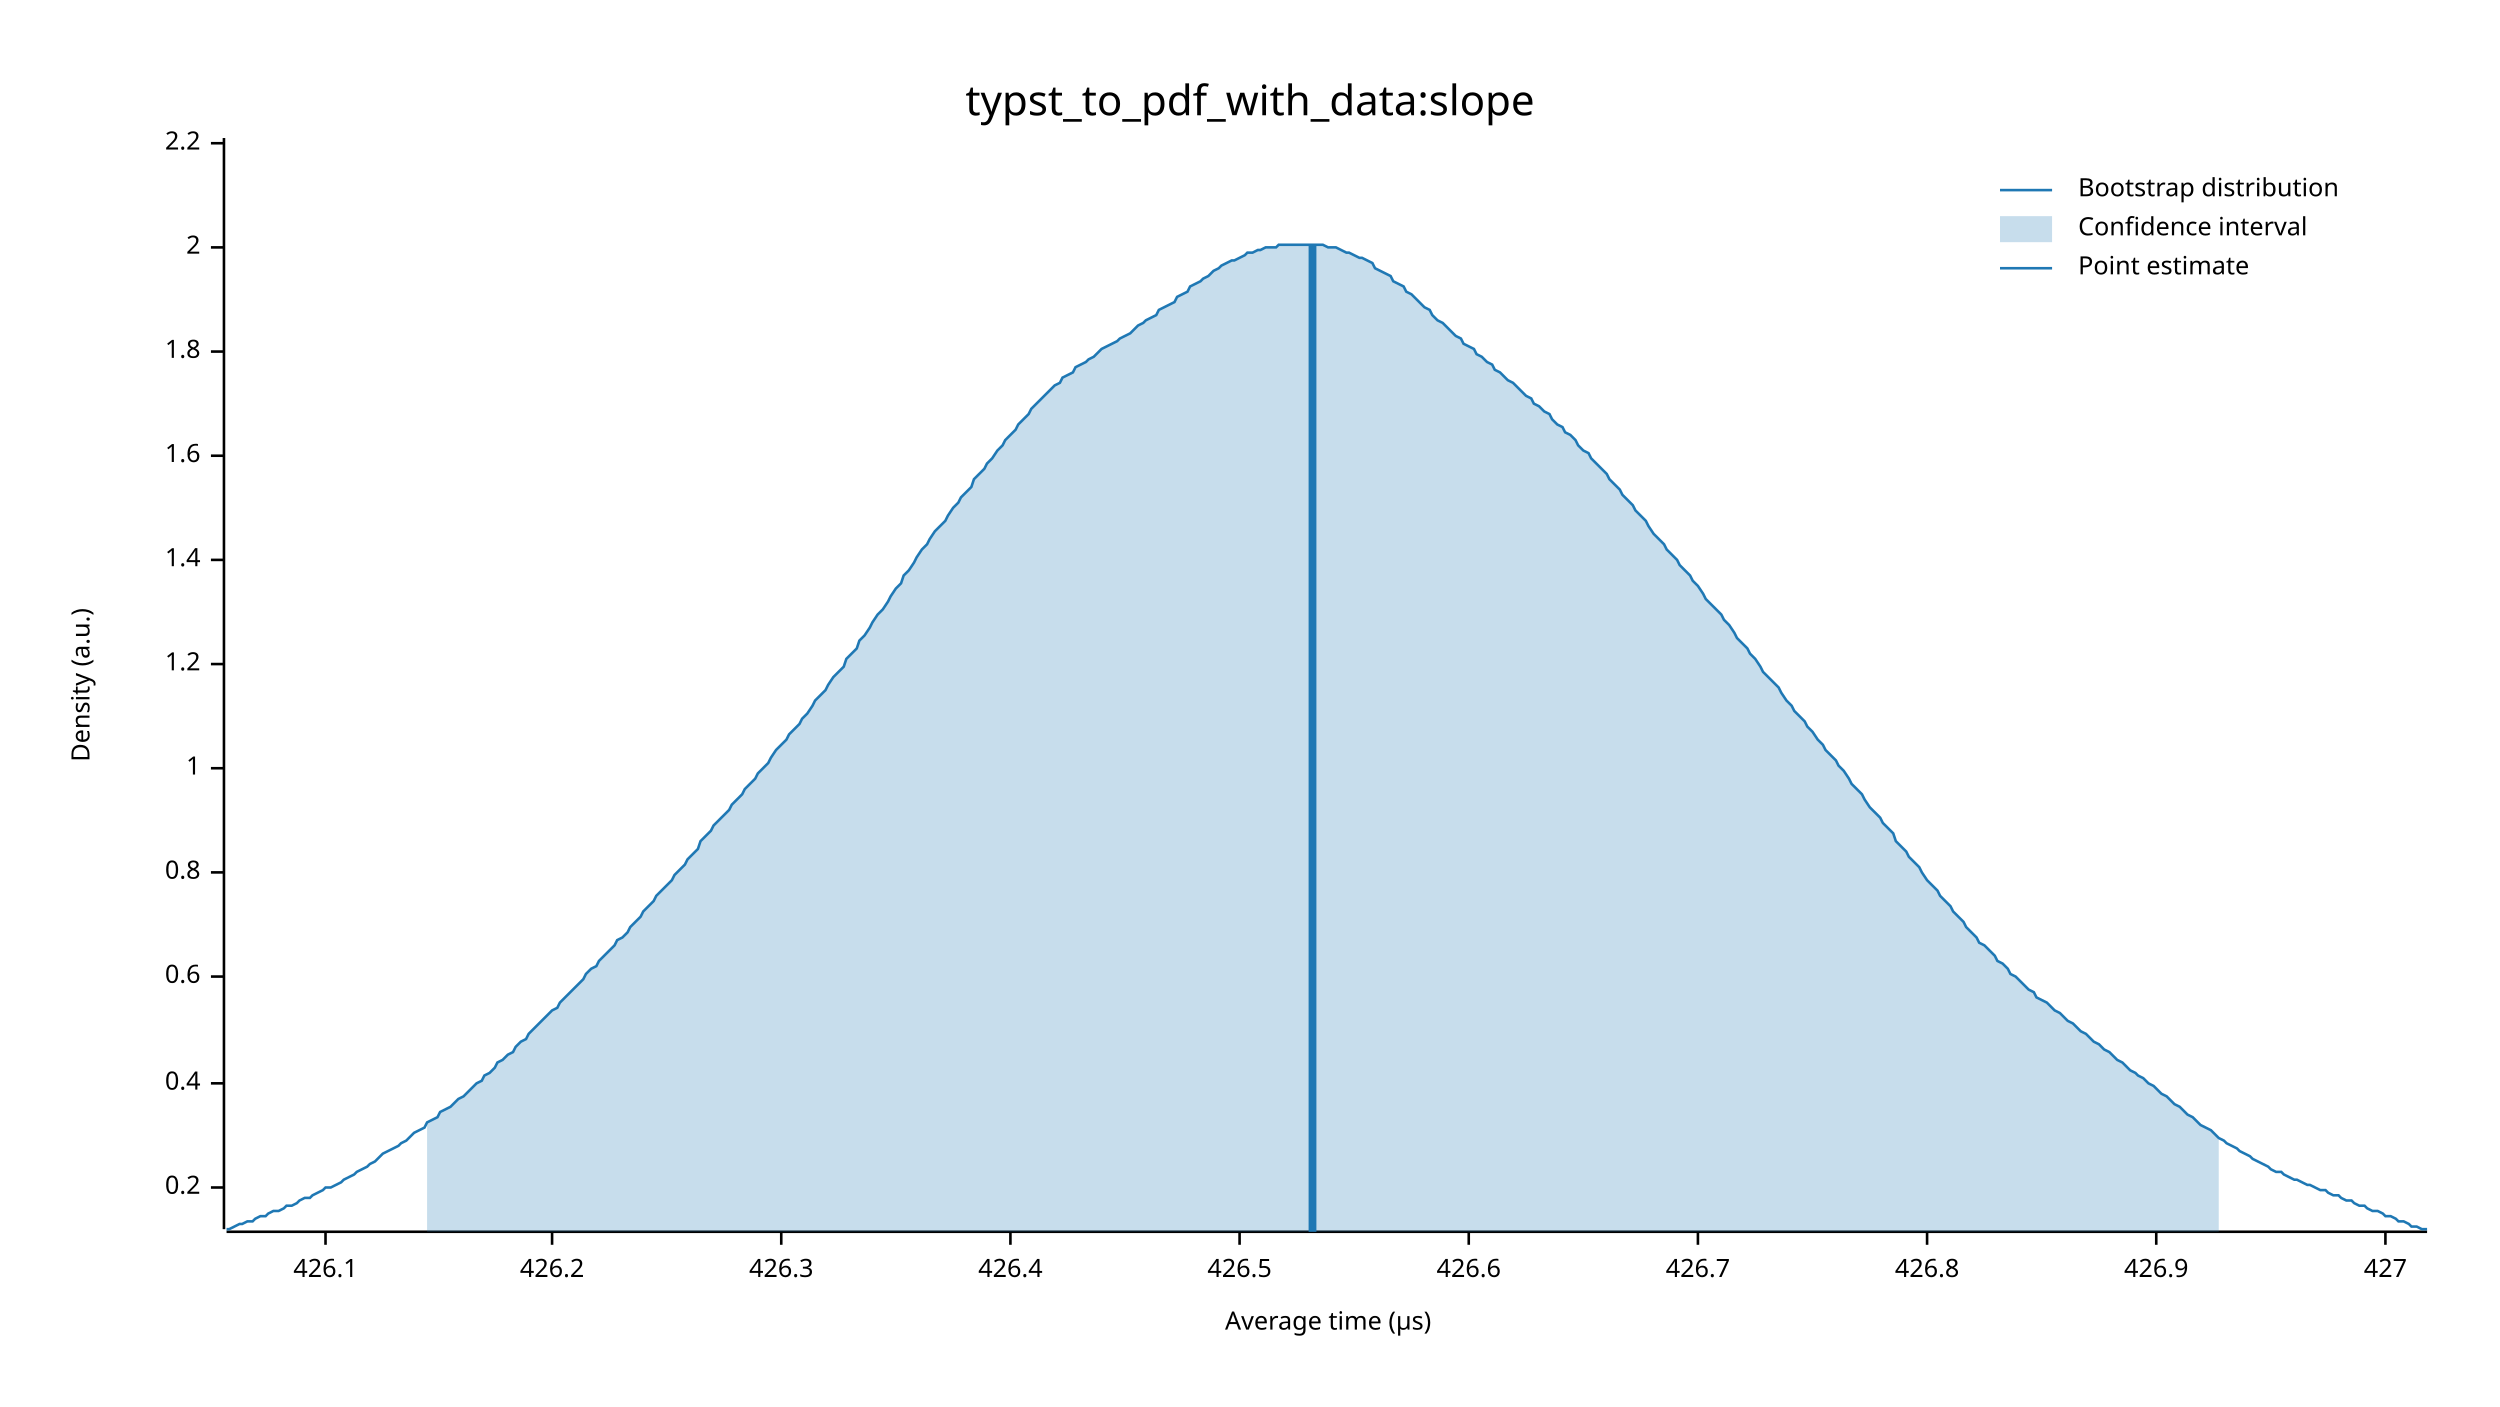
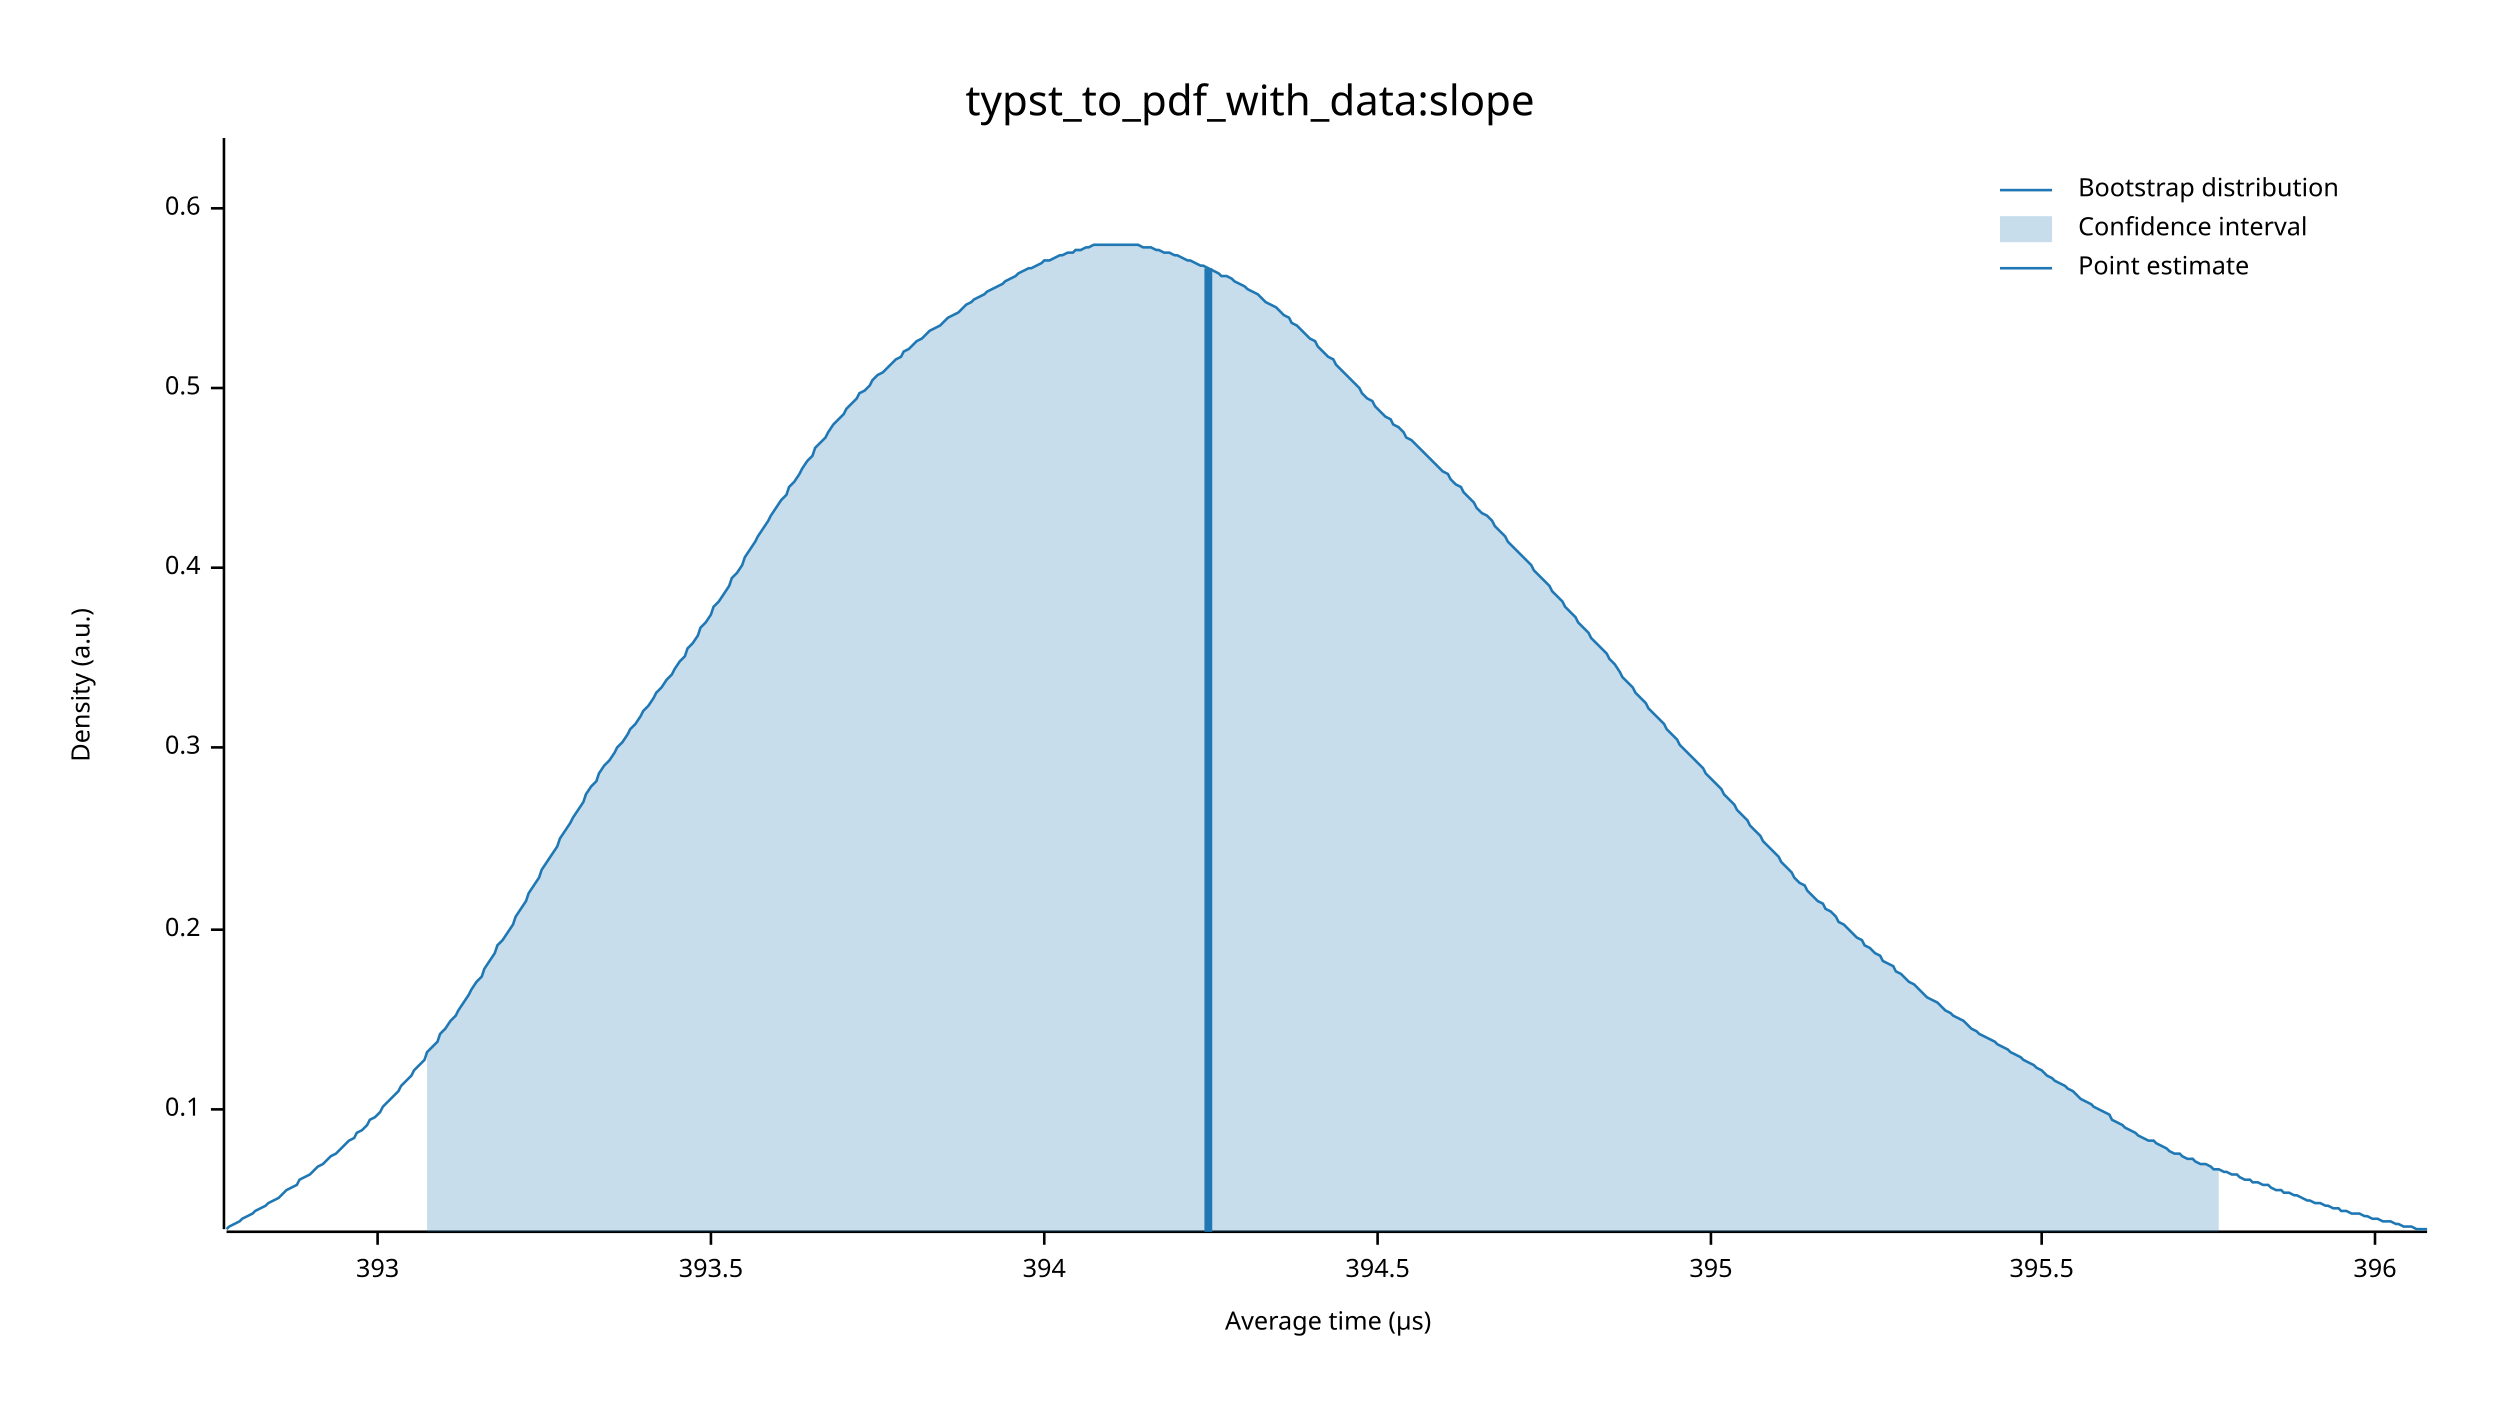
<svg xmlns="http://www.w3.org/2000/svg" width="960" height="540" viewBox="0 0 960 540">
  <text x="480" y="32" dy="0.76em" text-anchor="middle" font-family="sans-serif" font-size="16.129" opacity="1" fill="#000000">
typst_to_pdf_with_data:slope
</text>
  <text x="27" y="263" dy="0.76em" text-anchor="middle" font-family="sans-serif" font-size="9.677" opacity="1" fill="#000000" transform="rotate(270, 27, 263)">
Density (a.u.)
</text>
  <text x="510" y="513" dy="-0.5ex" text-anchor="middle" font-family="sans-serif" font-size="9.677" opacity="1" fill="#000000">
Average time (µs)
</text>
  <polyline fill="none" opacity="1" stroke="#000000" stroke-width="1" points="86,53 86,472 " />
-   <text x="77" y="456" dy="0.5ex" text-anchor="end" font-family="sans-serif" font-size="9.677" opacity="1" fill="#000000">
+   <text x="77" y="426" dy="0.5ex" text-anchor="end" font-family="sans-serif" font-size="9.677" opacity="1" fill="#000000">
+ 0.1
+ </text>
+   <polyline fill="none" opacity="1" stroke="#000000" stroke-width="1" points="81,426 86,426 " />
+   <text x="77" y="357" dy="0.5ex" text-anchor="end" font-family="sans-serif" font-size="9.677" opacity="1" fill="#000000">
0.2
</text>
-   <polyline fill="none" opacity="1" stroke="#000000" stroke-width="1" points="81,456 86,456 " />
-   <text x="77" y="416" dy="0.5ex" text-anchor="end" font-family="sans-serif" font-size="9.677" opacity="1" fill="#000000">
+   <polyline fill="none" opacity="1" stroke="#000000" stroke-width="1" points="81,357 86,357 " />
+   <text x="77" y="287" dy="0.5ex" text-anchor="end" font-family="sans-serif" font-size="9.677" opacity="1" fill="#000000">
+ 0.3
+ </text>
+   <polyline fill="none" opacity="1" stroke="#000000" stroke-width="1" points="81,287 86,287 " />
+   <text x="77" y="218" dy="0.5ex" text-anchor="end" font-family="sans-serif" font-size="9.677" opacity="1" fill="#000000">
0.4
</text>
-   <polyline fill="none" opacity="1" stroke="#000000" stroke-width="1" points="81,416 86,416 " />
-   <text x="77" y="375" dy="0.5ex" text-anchor="end" font-family="sans-serif" font-size="9.677" opacity="1" fill="#000000">
+   <polyline fill="none" opacity="1" stroke="#000000" stroke-width="1" points="81,218 86,218 " />
+   <text x="77" y="149" dy="0.5ex" text-anchor="end" font-family="sans-serif" font-size="9.677" opacity="1" fill="#000000">
+ 0.5
+ </text>
+   <polyline fill="none" opacity="1" stroke="#000000" stroke-width="1" points="81,149 86,149 " />
+   <text x="77" y="80" dy="0.5ex" text-anchor="end" font-family="sans-serif" font-size="9.677" opacity="1" fill="#000000">
0.6
</text>
-   <polyline fill="none" opacity="1" stroke="#000000" stroke-width="1" points="81,375 86,375 " />
-   <text x="77" y="335" dy="0.5ex" text-anchor="end" font-family="sans-serif" font-size="9.677" opacity="1" fill="#000000">
- 0.8
+   <polyline fill="none" opacity="1" stroke="#000000" stroke-width="1" points="81,80 86,80 " />
+   <polyline fill="none" opacity="1" stroke="#000000" stroke-width="1" points="87,473 932,473 " />
+   <text x="145" y="483" dy="0.76em" text-anchor="middle" font-family="sans-serif" font-size="9.677" opacity="1" fill="#000000">
+ 393
</text>
-   <polyline fill="none" opacity="1" stroke="#000000" stroke-width="1" points="81,335 86,335 " />
-   <text x="77" y="295" dy="0.5ex" text-anchor="end" font-family="sans-serif" font-size="9.677" opacity="1" fill="#000000">
- 1
+   <polyline fill="none" opacity="1" stroke="#000000" stroke-width="1" points="145,473 145,478 " />
+   <text x="273" y="483" dy="0.76em" text-anchor="middle" font-family="sans-serif" font-size="9.677" opacity="1" fill="#000000">
+ 393.5
</text>
-   <polyline fill="none" opacity="1" stroke="#000000" stroke-width="1" points="81,295 86,295 " />
-   <text x="77" y="255" dy="0.5ex" text-anchor="end" font-family="sans-serif" font-size="9.677" opacity="1" fill="#000000">
- 1.2
+   <polyline fill="none" opacity="1" stroke="#000000" stroke-width="1" points="273,473 273,478 " />
+   <text x="401" y="483" dy="0.76em" text-anchor="middle" font-family="sans-serif" font-size="9.677" opacity="1" fill="#000000">
+ 394
</text>
-   <polyline fill="none" opacity="1" stroke="#000000" stroke-width="1" points="81,255 86,255 " />
-   <text x="77" y="215" dy="0.5ex" text-anchor="end" font-family="sans-serif" font-size="9.677" opacity="1" fill="#000000">
- 1.4
+   <polyline fill="none" opacity="1" stroke="#000000" stroke-width="1" points="401,473 401,478 " />
+   <text x="529" y="483" dy="0.76em" text-anchor="middle" font-family="sans-serif" font-size="9.677" opacity="1" fill="#000000">
+ 394.5
</text>
-   <polyline fill="none" opacity="1" stroke="#000000" stroke-width="1" points="81,215 86,215 " />
-   <text x="77" y="175" dy="0.5ex" text-anchor="end" font-family="sans-serif" font-size="9.677" opacity="1" fill="#000000">
- 1.6
+   <polyline fill="none" opacity="1" stroke="#000000" stroke-width="1" points="529,473 529,478 " />
+   <text x="657" y="483" dy="0.76em" text-anchor="middle" font-family="sans-serif" font-size="9.677" opacity="1" fill="#000000">
+ 395
</text>
-   <polyline fill="none" opacity="1" stroke="#000000" stroke-width="1" points="81,175 86,175 " />
-   <text x="77" y="135" dy="0.5ex" text-anchor="end" font-family="sans-serif" font-size="9.677" opacity="1" fill="#000000">
- 1.8
+   <polyline fill="none" opacity="1" stroke="#000000" stroke-width="1" points="657,473 657,478 " />
+   <text x="784" y="483" dy="0.76em" text-anchor="middle" font-family="sans-serif" font-size="9.677" opacity="1" fill="#000000">
+ 395.5
</text>
-   <polyline fill="none" opacity="1" stroke="#000000" stroke-width="1" points="81,135 86,135 " />
-   <text x="77" y="95" dy="0.5ex" text-anchor="end" font-family="sans-serif" font-size="9.677" opacity="1" fill="#000000">
- 2
+   <polyline fill="none" opacity="1" stroke="#000000" stroke-width="1" points="784,473 784,478 " />
+   <text x="912" y="483" dy="0.76em" text-anchor="middle" font-family="sans-serif" font-size="9.677" opacity="1" fill="#000000">
+ 396
</text>
-   <polyline fill="none" opacity="1" stroke="#000000" stroke-width="1" points="81,95 86,95 " />
-   <text x="77" y="55" dy="0.5ex" text-anchor="end" font-family="sans-serif" font-size="9.677" opacity="1" fill="#000000">
- 2.2
- </text>
-   <polyline fill="none" opacity="1" stroke="#000000" stroke-width="1" points="81,55 86,55 " />
-   <polyline fill="none" opacity="1" stroke="#000000" stroke-width="1" points="87,473 932,473 " />
-   <text x="125" y="483" dy="0.76em" text-anchor="middle" font-family="sans-serif" font-size="9.677" opacity="1" fill="#000000">
- 426.1
- </text>
-   <polyline fill="none" opacity="1" stroke="#000000" stroke-width="1" points="125,473 125,478 " />
-   <text x="212" y="483" dy="0.76em" text-anchor="middle" font-family="sans-serif" font-size="9.677" opacity="1" fill="#000000">
- 426.2
- </text>
-   <polyline fill="none" opacity="1" stroke="#000000" stroke-width="1" points="212,473 212,478 " />
-   <text x="300" y="483" dy="0.76em" text-anchor="middle" font-family="sans-serif" font-size="9.677" opacity="1" fill="#000000">
- 426.3
- </text>
-   <polyline fill="none" opacity="1" stroke="#000000" stroke-width="1" points="300,473 300,478 " />
-   <text x="388" y="483" dy="0.76em" text-anchor="middle" font-family="sans-serif" font-size="9.677" opacity="1" fill="#000000">
- 426.4
- </text>
-   <polyline fill="none" opacity="1" stroke="#000000" stroke-width="1" points="388,473 388,478 " />
-   <text x="476" y="483" dy="0.76em" text-anchor="middle" font-family="sans-serif" font-size="9.677" opacity="1" fill="#000000">
- 426.5
- </text>
-   <polyline fill="none" opacity="1" stroke="#000000" stroke-width="1" points="476,473 476,478 " />
-   <text x="564" y="483" dy="0.76em" text-anchor="middle" font-family="sans-serif" font-size="9.677" opacity="1" fill="#000000">
- 426.6
- </text>
-   <polyline fill="none" opacity="1" stroke="#000000" stroke-width="1" points="564,473 564,478 " />
-   <text x="652" y="483" dy="0.76em" text-anchor="middle" font-family="sans-serif" font-size="9.677" opacity="1" fill="#000000">
- 426.7
- </text>
-   <polyline fill="none" opacity="1" stroke="#000000" stroke-width="1" points="652,473 652,478 " />
-   <text x="740" y="483" dy="0.76em" text-anchor="middle" font-family="sans-serif" font-size="9.677" opacity="1" fill="#000000">
- 426.8
- </text>
-   <polyline fill="none" opacity="1" stroke="#000000" stroke-width="1" points="740,473 740,478 " />
-   <text x="828" y="483" dy="0.76em" text-anchor="middle" font-family="sans-serif" font-size="9.677" opacity="1" fill="#000000">
- 426.9
- </text>
-   <polyline fill="none" opacity="1" stroke="#000000" stroke-width="1" points="828,473 828,478 " />
-   <text x="916" y="483" dy="0.76em" text-anchor="middle" font-family="sans-serif" font-size="9.677" opacity="1" fill="#000000">
- 427
- </text>
-   <polyline fill="none" opacity="1" stroke="#000000" stroke-width="1" points="916,473 916,478 " />
-   <polyline fill="none" opacity="1" stroke="#1F78B4" stroke-width="1" points="87,472 88,472 90,471 92,470 93,470 95,469 97,469 98,468 100,467 102,467 103,466 105,465 107,465 109,464 110,463 112,463 114,462 115,461 117,460 119,460 120,459 122,458 124,457 125,456 127,456 129,455 131,454 132,453 134,452 136,451 137,450 139,449 141,448 142,447 144,446 146,444 147,443 149,442 151,441 153,440 154,439 156,438 158,436 159,435 161,434 163,433 164,431 166,430 168,429 169,427 171,426 173,425 175,423 176,422 178,421 180,419 181,418 183,416 185,415 186,413 188,412 190,410 191,408 193,407 195,405 197,404 198,402 200,400 202,399 203,397 205,395 207,393 208,392 210,390 212,388 214,387 215,385 217,383 219,381 220,380 222,378 224,376 225,374 227,372 229,371 230,369 232,367 234,365 236,363 237,361 239,360 241,358 242,356 244,354 246,352 247,350 249,348 251,346 252,344 254,342 256,340 258,338 259,336 261,334 263,332 264,330 266,328 268,326 269,323 271,321 273,319 274,317 276,315 278,313 280,311 281,309 283,307 285,305 286,303 288,301 290,299 291,297 293,295 295,293 296,291 298,288 300,286 302,284 303,282 305,280 307,278 308,276 310,274 312,271 313,269 315,267 317,265 318,263 320,260 322,258 324,256 325,253 327,251 329,249 330,246 332,244 334,241 335,239 337,236 339,234 341,231 342,229 344,226 346,224 347,221 349,219 351,216 352,214 354,211 356,209 357,207 359,204 361,202 363,200 364,198 366,195 368,193 369,191 371,189 373,187 374,184 376,182 378,180 379,178 381,176 383,173 385,171 386,169 388,167 390,165 391,163 393,161 395,159 396,157 398,155 400,153 401,152 403,150 405,148 407,147 408,145 410,144 412,143 413,141 415,140 417,139 418,138 420,137 422,135 423,134 425,133 427,132 429,131 430,130 432,129 434,128 435,127 437,125 439,124 440,123 442,122 444,121 445,119 447,118 449,117 451,116 452,114 454,113 456,112 457,110 459,109 461,108 462,107 464,106 466,104 468,103 469,102 471,101 473,100 474,100 476,99 478,98 479,97 481,97 483,96 484,96 486,95 488,95 490,95 491,94 493,94 495,94 496,94 498,94 500,94 501,94 503,94 505,94 506,94 508,94 510,95 512,95 513,95 515,96 517,97 518,97 520,98 522,99 523,99 525,100 527,101 528,103 530,104 532,105 534,106 535,108 537,109 539,110 540,112 542,113 544,115 545,116 547,118 549,119 550,121 552,123 554,124 556,126 557,127 559,129 561,130 562,132 564,133 566,134 567,136 569,137 571,139 573,140 574,142 576,143 578,145 579,146 581,147 583,149 584,150 586,152 588,153 589,155 591,156 593,158 595,159 596,161 598,163 600,164 601,166 603,167 605,169 606,171 608,173 610,174 611,176 613,178 615,180 617,182 618,184 620,186 622,188 623,190 625,192 627,194 628,196 630,198 632,200 633,202 635,205 637,207 639,209 640,211 642,213 644,215 645,217 647,219 649,221 650,223 652,225 654,228 655,230 657,232 659,234 661,236 662,238 664,240 666,243 667,245 669,247 671,249 672,251 674,253 676,256 677,258 679,260 681,262 683,264 684,266 686,269 688,271 689,273 691,275 693,277 694,279 696,281 698,284 700,286 701,288 703,290 705,292 706,294 708,296 710,299 711,301 713,303 715,305 716,307 718,310 720,312 722,314 723,316 725,318 727,320 728,323 730,325 732,327 733,329 735,331 737,333 738,335 740,338 742,340 744,342 745,344 747,346 749,348 750,350 752,352 754,354 755,356 757,358 759,360 760,362 762,363 764,365 766,367 767,369 769,370 771,372 772,374 774,375 776,377 777,378 779,380 781,381 782,383 784,384 786,385 788,387 789,388 791,389 793,391 794,392 796,393 798,395 799,396 801,397 803,399 804,400 806,401 808,403 810,404 811,405 813,407 815,408 816,409 818,411 820,412 821,413 823,414 825,416 827,417 828,418 830,420 832,421 833,422 835,424 837,425 838,426 840,428 842,429 843,430 845,432 847,433 849,434 850,435 852,437 854,438 855,439 857,440 859,441 860,442 862,443 864,444 865,445 867,446 869,447 871,448 872,449 874,450 876,450 877,451 879,452 881,453 882,453 884,454 886,455 887,455 889,456 891,457 893,457 894,458 896,459 898,459 899,460 901,461 903,461 904,462 906,463 908,463 909,464 911,465 913,465 915,466 916,467 918,467 920,468 921,469 923,469 925,470 926,471 928,471 930,472 932,472 " />
-   <polygon opacity="0.25" fill="#1F78B4" points="164,431 166,430 168,429 169,427 171,426 173,425 175,423 176,422 178,421 180,419 181,418 183,416 185,415 186,413 188,412 190,410 191,408 193,407 195,405 197,404 198,402 200,400 202,399 203,397 205,395 207,393 208,392 210,390 212,388 214,387 215,385 217,383 219,381 220,380 222,378 224,376 225,374 227,372 229,371 230,369 232,367 234,365 236,363 237,361 239,360 241,358 242,356 244,354 246,352 247,350 249,348 251,346 252,344 254,342 256,340 258,338 259,336 261,334 263,332 264,330 266,328 268,326 269,323 271,321 273,319 274,317 276,315 278,313 280,311 281,309 283,307 285,305 286,303 288,301 290,299 291,297 293,295 295,293 296,291 298,288 300,286 302,284 303,282 305,280 307,278 308,276 310,274 312,271 313,269 315,267 317,265 318,263 320,260 322,258 324,256 325,253 327,251 329,249 330,246 332,244 334,241 335,239 337,236 339,234 341,231 342,229 344,226 346,224 347,221 349,219 351,216 352,214 354,211 356,209 357,207 359,204 361,202 363,200 364,198 366,195 368,193 369,191 371,189 373,187 374,184 376,182 378,180 379,178 381,176 383,173 385,171 386,169 388,167 390,165 391,163 393,161 395,159 396,157 398,155 400,153 401,152 403,150 405,148 407,147 408,145 410,144 412,143 413,141 415,140 417,139 418,138 420,137 422,135 423,134 425,133 427,132 429,131 430,130 432,129 434,128 435,127 437,125 439,124 440,123 442,122 444,121 445,119 447,118 449,117 451,116 452,114 454,113 456,112 457,110 459,109 461,108 462,107 464,106 466,104 468,103 469,102 471,101 473,100 474,100 476,99 478,98 479,97 481,97 483,96 484,96 486,95 488,95 490,95 491,94 493,94 495,94 496,94 498,94 500,94 501,94 503,94 505,94 506,94 508,94 510,95 512,95 513,95 515,96 517,97 518,97 520,98 522,99 523,99 525,100 527,101 528,103 530,104 532,105 534,106 535,108 537,109 539,110 540,112 542,113 544,115 545,116 547,118 549,119 550,121 552,123 554,124 556,126 557,127 559,129 561,130 562,132 564,133 566,134 567,136 569,137 571,139 573,140 574,142 576,143 578,145 579,146 581,147 583,149 584,150 586,152 588,153 589,155 591,156 593,158 595,159 596,161 598,163 600,164 601,166 603,167 605,169 606,171 608,173 610,174 611,176 613,178 615,180 617,182 618,184 620,186 622,188 623,190 625,192 627,194 628,196 630,198 632,200 633,202 635,205 637,207 639,209 640,211 642,213 644,215 645,217 647,219 649,221 650,223 652,225 654,228 655,230 657,232 659,234 661,236 662,238 664,240 666,243 667,245 669,247 671,249 672,251 674,253 676,256 677,258 679,260 681,262 683,264 684,266 686,269 688,271 689,273 691,275 693,277 694,279 696,281 698,284 700,286 701,288 703,290 705,292 706,294 708,296 710,299 711,301 713,303 715,305 716,307 718,310 720,312 722,314 723,316 725,318 727,320 728,323 730,325 732,327 733,329 735,331 737,333 738,335 740,338 742,340 744,342 745,344 747,346 749,348 750,350 752,352 754,354 755,356 757,358 759,360 760,362 762,363 764,365 766,367 767,369 769,370 771,372 772,374 774,375 776,377 777,378 779,380 781,381 782,383 784,384 786,385 788,387 789,388 791,389 793,391 794,392 796,393 798,395 799,396 801,397 803,399 804,400 806,401 808,403 810,404 811,405 813,407 815,408 816,409 818,411 820,412 821,413 823,414 825,416 827,417 828,418 830,420 832,421 833,422 835,424 837,425 838,426 840,428 842,429 843,430 845,432 847,433 849,434 850,435 852,437 852,473 164,473 " />
-   <polyline fill="none" opacity="1" stroke="#1F78B4" stroke-width="3" points="504,473 504,94 " />
+   <polyline fill="none" opacity="1" stroke="#000000" stroke-width="1" points="912,473 912,478 " />
+   <polyline fill="none" opacity="1" stroke="#1F78B4" stroke-width="1" points="87,472 88,471 90,470 92,469 93,468 95,467 97,466 98,465 100,464 102,463 103,462 105,461 107,460 109,458 110,457 112,456 114,455 115,453 117,452 119,451 120,450 122,448 124,447 125,446 127,444 129,443 131,441 132,440 134,438 136,437 137,435 139,434 141,432 142,430 144,429 146,427 147,425 149,423 151,421 153,419 154,417 156,415 158,413 159,411 161,409 163,407 164,404 166,402 168,400 169,397 171,395 173,392 175,390 176,388 178,385 180,382 181,380 183,377 185,375 186,372 188,369 190,366 191,363 193,361 195,358 197,355 198,352 200,349 202,346 203,343 205,340 207,337 208,334 210,331 212,328 214,325 215,322 217,319 219,316 220,314 222,311 224,308 225,305 227,302 229,300 230,297 232,294 234,292 236,289 237,287 239,285 241,282 242,280 244,278 246,275 247,273 249,271 251,268 252,266 254,264 256,261 258,259 259,257 261,254 263,252 264,249 266,247 268,244 269,241 271,239 273,236 274,233 276,231 278,228 280,225 281,222 283,220 285,217 286,214 288,211 290,208 291,206 293,203 295,200 296,198 298,195 300,192 302,190 303,187 305,185 307,182 308,180 310,177 312,175 313,172 315,170 317,168 318,166 320,163 322,161 324,159 325,157 327,155 329,153 330,151 332,150 334,148 335,146 337,144 339,143 341,141 342,140 344,138 346,137 347,135 349,134 351,132 352,131 354,130 356,128 357,127 359,126 361,125 363,123 364,122 366,121 368,120 369,119 371,117 373,116 374,115 376,114 378,113 379,112 381,111 383,110 385,109 386,108 388,107 390,106 391,105 393,104 395,103 396,103 398,102 400,101 401,100 403,100 405,99 407,98 408,98 410,97 412,97 413,96 415,96 417,95 418,95 420,94 422,94 423,94 425,94 427,94 429,94 430,94 432,94 434,94 435,94 437,94 439,95 440,95 442,95 444,96 445,96 447,97 449,97 451,98 452,98 454,99 456,100 457,100 459,101 461,102 462,102 464,103 466,104 468,105 469,106 471,106 473,107 474,108 476,109 478,110 479,111 481,112 483,113 484,114 486,116 488,117 490,118 491,119 493,121 495,122 496,124 498,125 500,127 501,128 503,130 505,131 506,133 508,135 510,137 512,138 513,140 515,142 517,144 518,145 520,147 522,149 523,151 525,153 527,154 528,156 530,158 532,160 534,161 535,163 537,164 539,166 540,168 542,169 544,171 545,172 547,174 549,176 550,177 552,179 554,181 556,182 557,184 559,186 561,187 562,189 564,191 566,193 567,195 569,197 571,198 573,200 574,202 576,204 578,206 579,208 581,210 583,212 584,213 586,215 588,217 589,219 591,221 593,223 595,225 596,227 598,229 600,231 601,233 603,235 605,237 606,239 608,241 610,243 611,245 613,247 615,249 617,251 618,253 620,255 622,258 623,260 625,262 627,264 628,266 630,268 632,270 633,272 635,274 637,276 639,278 640,280 642,282 644,284 645,286 647,288 649,290 650,291 652,293 654,295 655,297 657,299 659,301 661,303 662,305 664,307 666,309 667,311 669,313 671,315 672,317 674,319 676,321 677,323 679,325 681,327 683,329 684,331 686,333 688,335 689,337 691,339 693,340 694,342 696,344 698,346 700,347 701,349 703,350 705,352 706,354 708,355 710,357 711,358 713,360 715,361 716,363 718,364 720,366 722,367 723,369 725,370 727,371 728,373 730,374 732,376 733,377 735,378 737,380 738,381 740,383 742,384 744,385 745,386 747,388 749,389 750,390 752,391 754,392 755,393 757,395 759,396 760,397 762,398 764,399 766,400 767,401 769,402 771,403 772,404 774,405 776,406 777,407 779,408 781,409 782,410 784,411 786,413 788,414 789,415 791,416 793,417 794,418 796,419 798,421 799,422 801,423 803,424 804,425 806,426 808,427 810,428 811,430 813,431 815,432 816,433 818,434 820,435 821,436 823,437 825,438 827,438 828,439 830,440 832,441 833,442 835,443 837,443 838,444 840,445 842,445 843,446 845,447 847,447 849,448 850,449 852,449 854,450 855,450 857,451 859,451 860,452 862,453 864,453 865,454 867,454 869,455 871,455 872,456 874,457 876,457 877,458 879,458 881,459 882,459 884,460 886,461 887,461 889,462 891,462 893,463 894,463 896,464 898,464 899,465 901,465 903,466 904,466 906,466 908,467 909,467 911,468 913,468 915,469 916,469 918,469 920,470 921,470 923,471 925,471 926,471 928,472 930,472 932,472 " />
+   <polygon opacity="0.25" fill="#1F78B4" points="164,404 166,402 168,400 169,397 171,395 173,392 175,390 176,388 178,385 180,382 181,380 183,377 185,375 186,372 188,369 190,366 191,363 193,361 195,358 197,355 198,352 200,349 202,346 203,343 205,340 207,337 208,334 210,331 212,328 214,325 215,322 217,319 219,316 220,314 222,311 224,308 225,305 227,302 229,300 230,297 232,294 234,292 236,289 237,287 239,285 241,282 242,280 244,278 246,275 247,273 249,271 251,268 252,266 254,264 256,261 258,259 259,257 261,254 263,252 264,249 266,247 268,244 269,241 271,239 273,236 274,233 276,231 278,228 280,225 281,222 283,220 285,217 286,214 288,211 290,208 291,206 293,203 295,200 296,198 298,195 300,192 302,190 303,187 305,185 307,182 308,180 310,177 312,175 313,172 315,170 317,168 318,166 320,163 322,161 324,159 325,157 327,155 329,153 330,151 332,150 334,148 335,146 337,144 339,143 341,141 342,140 344,138 346,137 347,135 349,134 351,132 352,131 354,130 356,128 357,127 359,126 361,125 363,123 364,122 366,121 368,120 369,119 371,117 373,116 374,115 376,114 378,113 379,112 381,111 383,110 385,109 386,108 388,107 390,106 391,105 393,104 395,103 396,103 398,102 400,101 401,100 403,100 405,99 407,98 408,98 410,97 412,97 413,96 415,96 417,95 418,95 420,94 422,94 423,94 425,94 427,94 429,94 430,94 432,94 434,94 435,94 437,94 439,95 440,95 442,95 444,96 445,96 447,97 449,97 451,98 452,98 454,99 456,100 457,100 459,101 461,102 462,102 464,103 466,104 468,105 469,106 471,106 473,107 474,108 476,109 478,110 479,111 481,112 483,113 484,114 486,116 488,117 490,118 491,119 493,121 495,122 496,124 498,125 500,127 501,128 503,130 505,131 506,133 508,135 510,137 512,138 513,140 515,142 517,144 518,145 520,147 522,149 523,151 525,153 527,154 528,156 530,158 532,160 534,161 535,163 537,164 539,166 540,168 542,169 544,171 545,172 547,174 549,176 550,177 552,179 554,181 556,182 557,184 559,186 561,187 562,189 564,191 566,193 567,195 569,197 571,198 573,200 574,202 576,204 578,206 579,208 581,210 583,212 584,213 586,215 588,217 589,219 591,221 593,223 595,225 596,227 598,229 600,231 601,233 603,235 605,237 606,239 608,241 610,243 611,245 613,247 615,249 617,251 618,253 620,255 622,258 623,260 625,262 627,264 628,266 630,268 632,270 633,272 635,274 637,276 639,278 640,280 642,282 644,284 645,286 647,288 649,290 650,291 652,293 654,295 655,297 657,299 659,301 661,303 662,305 664,307 666,309 667,311 669,313 671,315 672,317 674,319 676,321 677,323 679,325 681,327 683,329 684,331 686,333 688,335 689,337 691,339 693,340 694,342 696,344 698,346 700,347 701,349 703,350 705,352 706,354 708,355 710,357 711,358 713,360 715,361 716,363 718,364 720,366 722,367 723,369 725,370 727,371 728,373 730,374 732,376 733,377 735,378 737,380 738,381 740,383 742,384 744,385 745,386 747,388 749,389 750,390 752,391 754,392 755,393 757,395 759,396 760,397 762,398 764,399 766,400 767,401 769,402 771,403 772,404 774,405 776,406 777,407 779,408 781,409 782,410 784,411 786,413 788,414 789,415 791,416 793,417 794,418 796,419 798,421 799,422 801,423 803,424 804,425 806,426 808,427 810,428 811,430 813,431 815,432 816,433 818,434 820,435 821,436 823,437 825,438 827,438 828,439 830,440 832,441 833,442 835,443 837,443 838,444 840,445 842,445 843,446 845,447 847,447 849,448 850,449 852,449 852,473 164,473 " />
+   <polyline fill="none" opacity="1" stroke="#1F78B4" stroke-width="3" points="464,473 464,103 " />
  <text x="798" y="68" dy="0.76em" text-anchor="start" font-family="sans-serif" font-size="9.677" opacity="1" fill="#000000">
Bootstrap distribution
</text>
  <text x="798" y="83" dy="0.76em" text-anchor="start" font-family="sans-serif" font-size="9.677" opacity="1" fill="#000000">
Confidence interval
</text>
  <text x="798" y="98" dy="0.76em" text-anchor="start" font-family="sans-serif" font-size="9.677" opacity="1" fill="#000000">
Point estimate
</text>
  <polyline fill="none" opacity="1" stroke="#1F78B4" stroke-width="1" points="768,73 788,73 " />
  <rect x="768" y="83" width="20" height="10" opacity="0.25" fill="#1F78B4" stroke="none" />
  <polyline fill="none" opacity="1" stroke="#1F78B4" stroke-width="1" points="768,103 788,103 " />
</svg>
